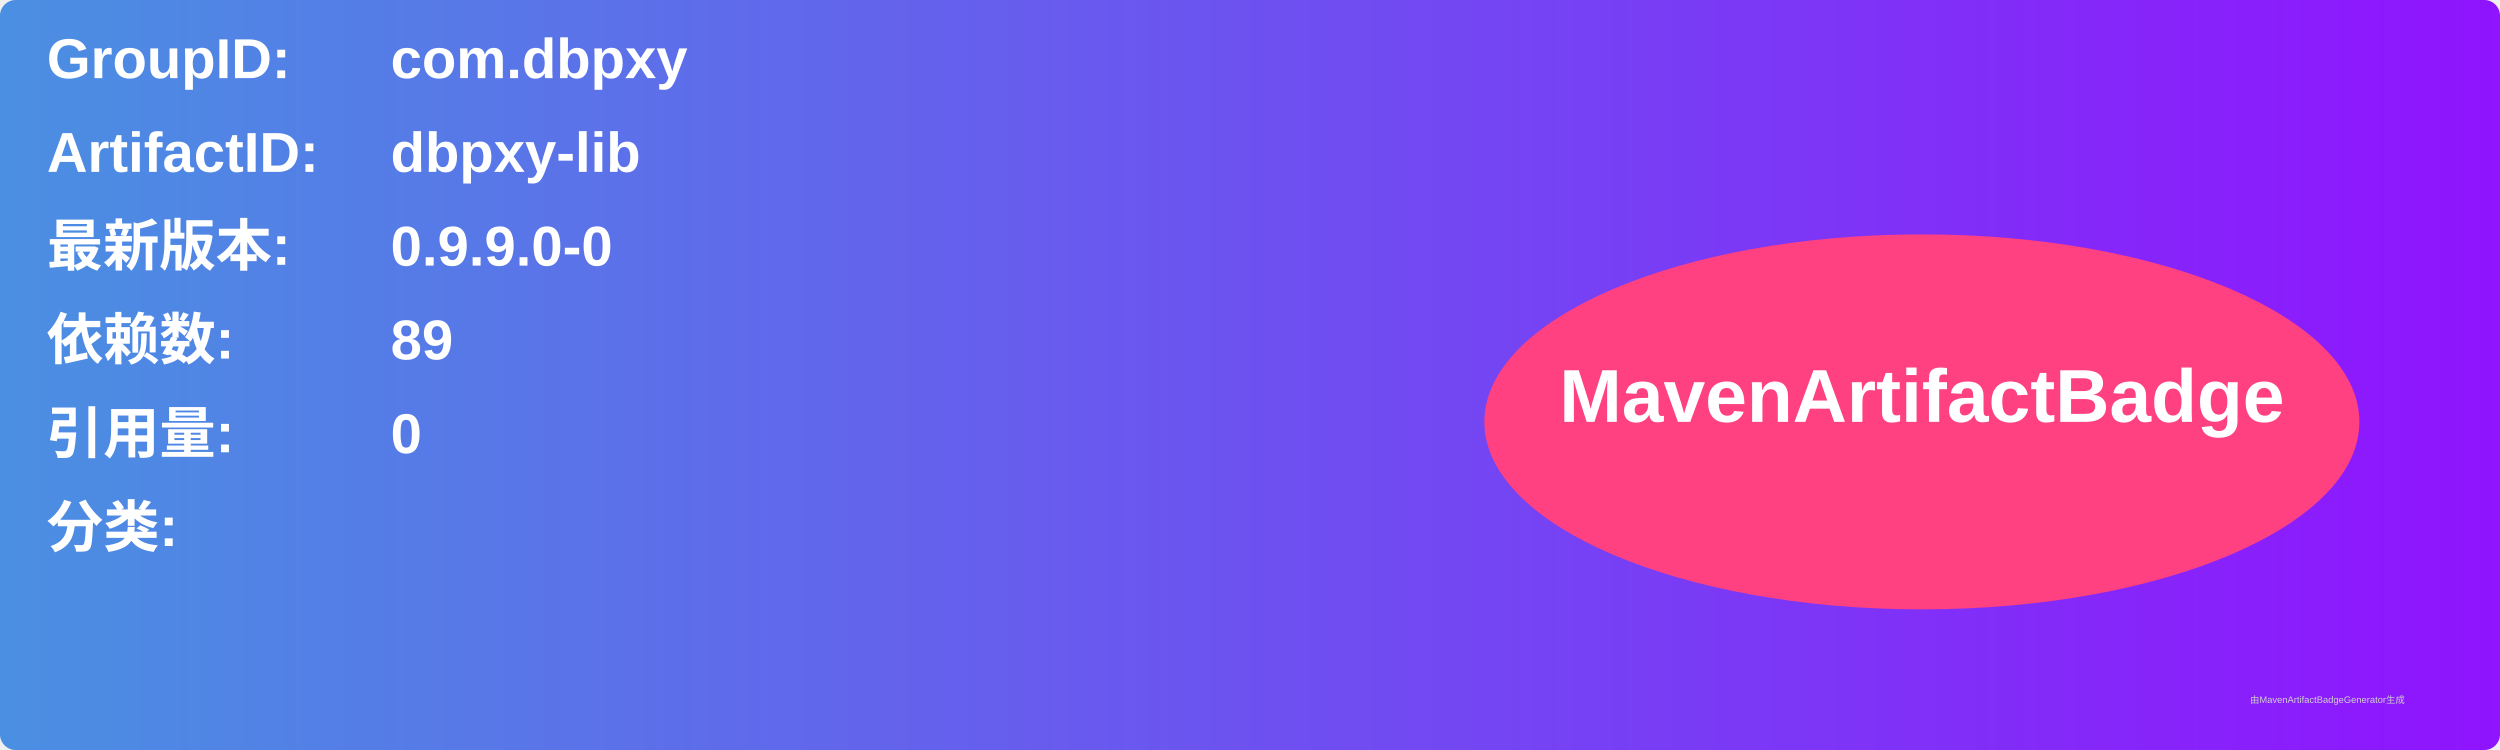
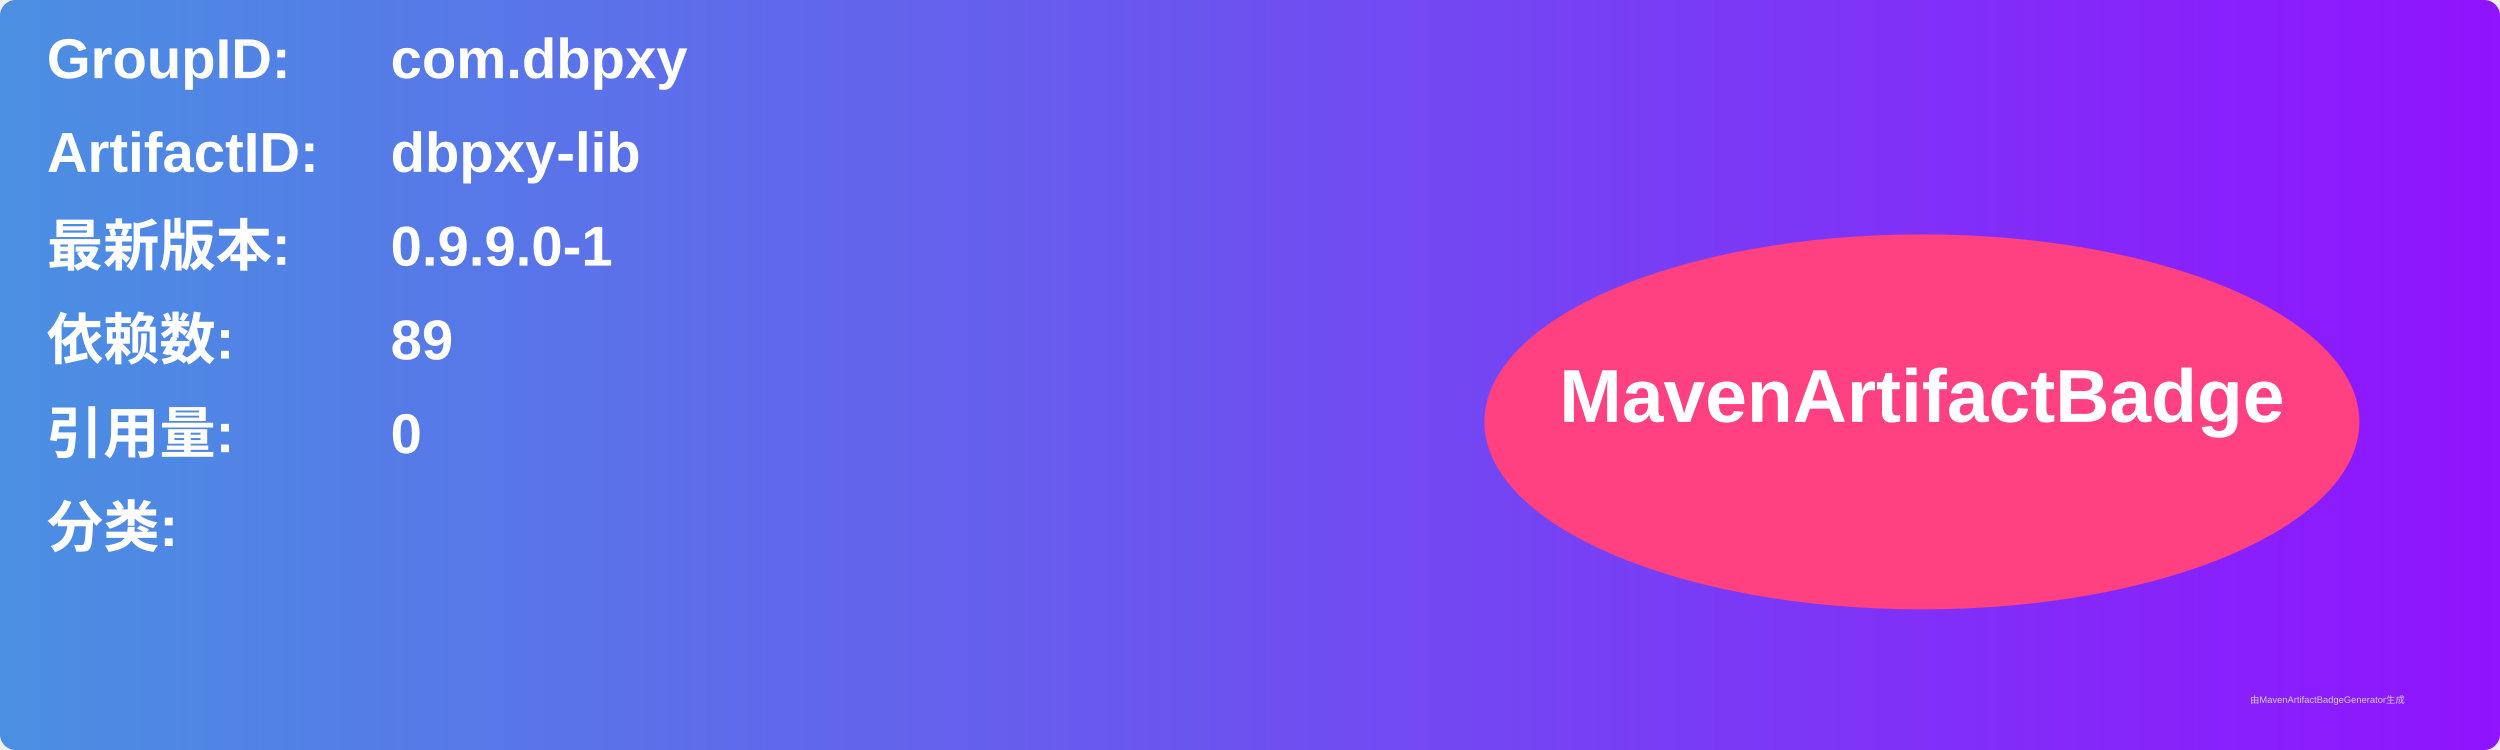
<svg xmlns="http://www.w3.org/2000/svg" width="800" height="240" viewBox="0 0 800 240">
  <linearGradient id="grad" x1="0%" y1="0%" x2="100%" y2="0%">
    <stop offset="0%" stop-color="#4a90e2" />
    <stop offset="100%" stop-color="#9013fe" />
  </linearGradient>
  <rect width="100%" height="100%" rx="5" ry="5" fill="url(#grad)" />
  <g transform="translate(15, 15)">
    <text x="0" y="10" font-family="Arial" font-size="18" fill="white" font-weight="bold" width="260">GroupID:</text>
    <text x="110" y="10" font-family="Arial" font-size="18" fill="white" font-weight="bold" width="460">com.dbpxy</text>
    <text x="0" y="40" font-family="Arial" font-size="18" fill="white" font-weight="bold" width="260">ArtifactID:</text>
    <text x="110" y="40" font-family="Arial" font-size="18" fill="white" font-weight="bold" width="460">dbpxy-lib</text>
    <text x="0" y="70" font-family="Arial" font-size="18" fill="white" font-weight="bold">最新版本:</text>
    <text x="110" y="70" font-family="Arial" font-size="18" fill="white" font-weight="bold">
-       <tspan font-weight="bold">0.9.9.0-0</tspan>
+       <tspan font-weight="bold">0.9.9.0-1</tspan>
    </text>
    <text x="0" y="100" font-family="Arial" font-size="18" fill="white" font-weight="bold">依赖数: </text>
    <text x="110" y="100" font-family="Arial" font-size="18" fill="white">
      <tspan font-weight="bold">89</tspan>
    </text>
    <text x="0" y="130" font-family="Arial" font-size="18" fill="white" font-weight="bold">引用量: </text>
    <text x="110" y="130" font-family="Arial" font-size="18" fill="white">
      <tspan font-weight="bold">0</tspan>
    </text>
    <text x="0" y="160" font-family="Arial" font-size="18" fill="white" font-weight="bold">分类:</text>
    <text x="10" y="190" font-family="Arial" font-size="10" fill="white">
      <tspan font-weight="bold" />
    </text>
    <ellipse cx="600" cy="120" rx="140" ry="60" fill="#ff4081" />
    <text x="600" y="120" text-anchor="middle" font-family="Arial" font-size="24" fill="white" font-weight="bold">MavenArtifactBadge</text>
  </g>
  <text x="720" y="225" font-family="Arial" font-size="3" fill="#d0d0d0">由MavenArtifactBadgeGenerator生成</text>
</svg>
